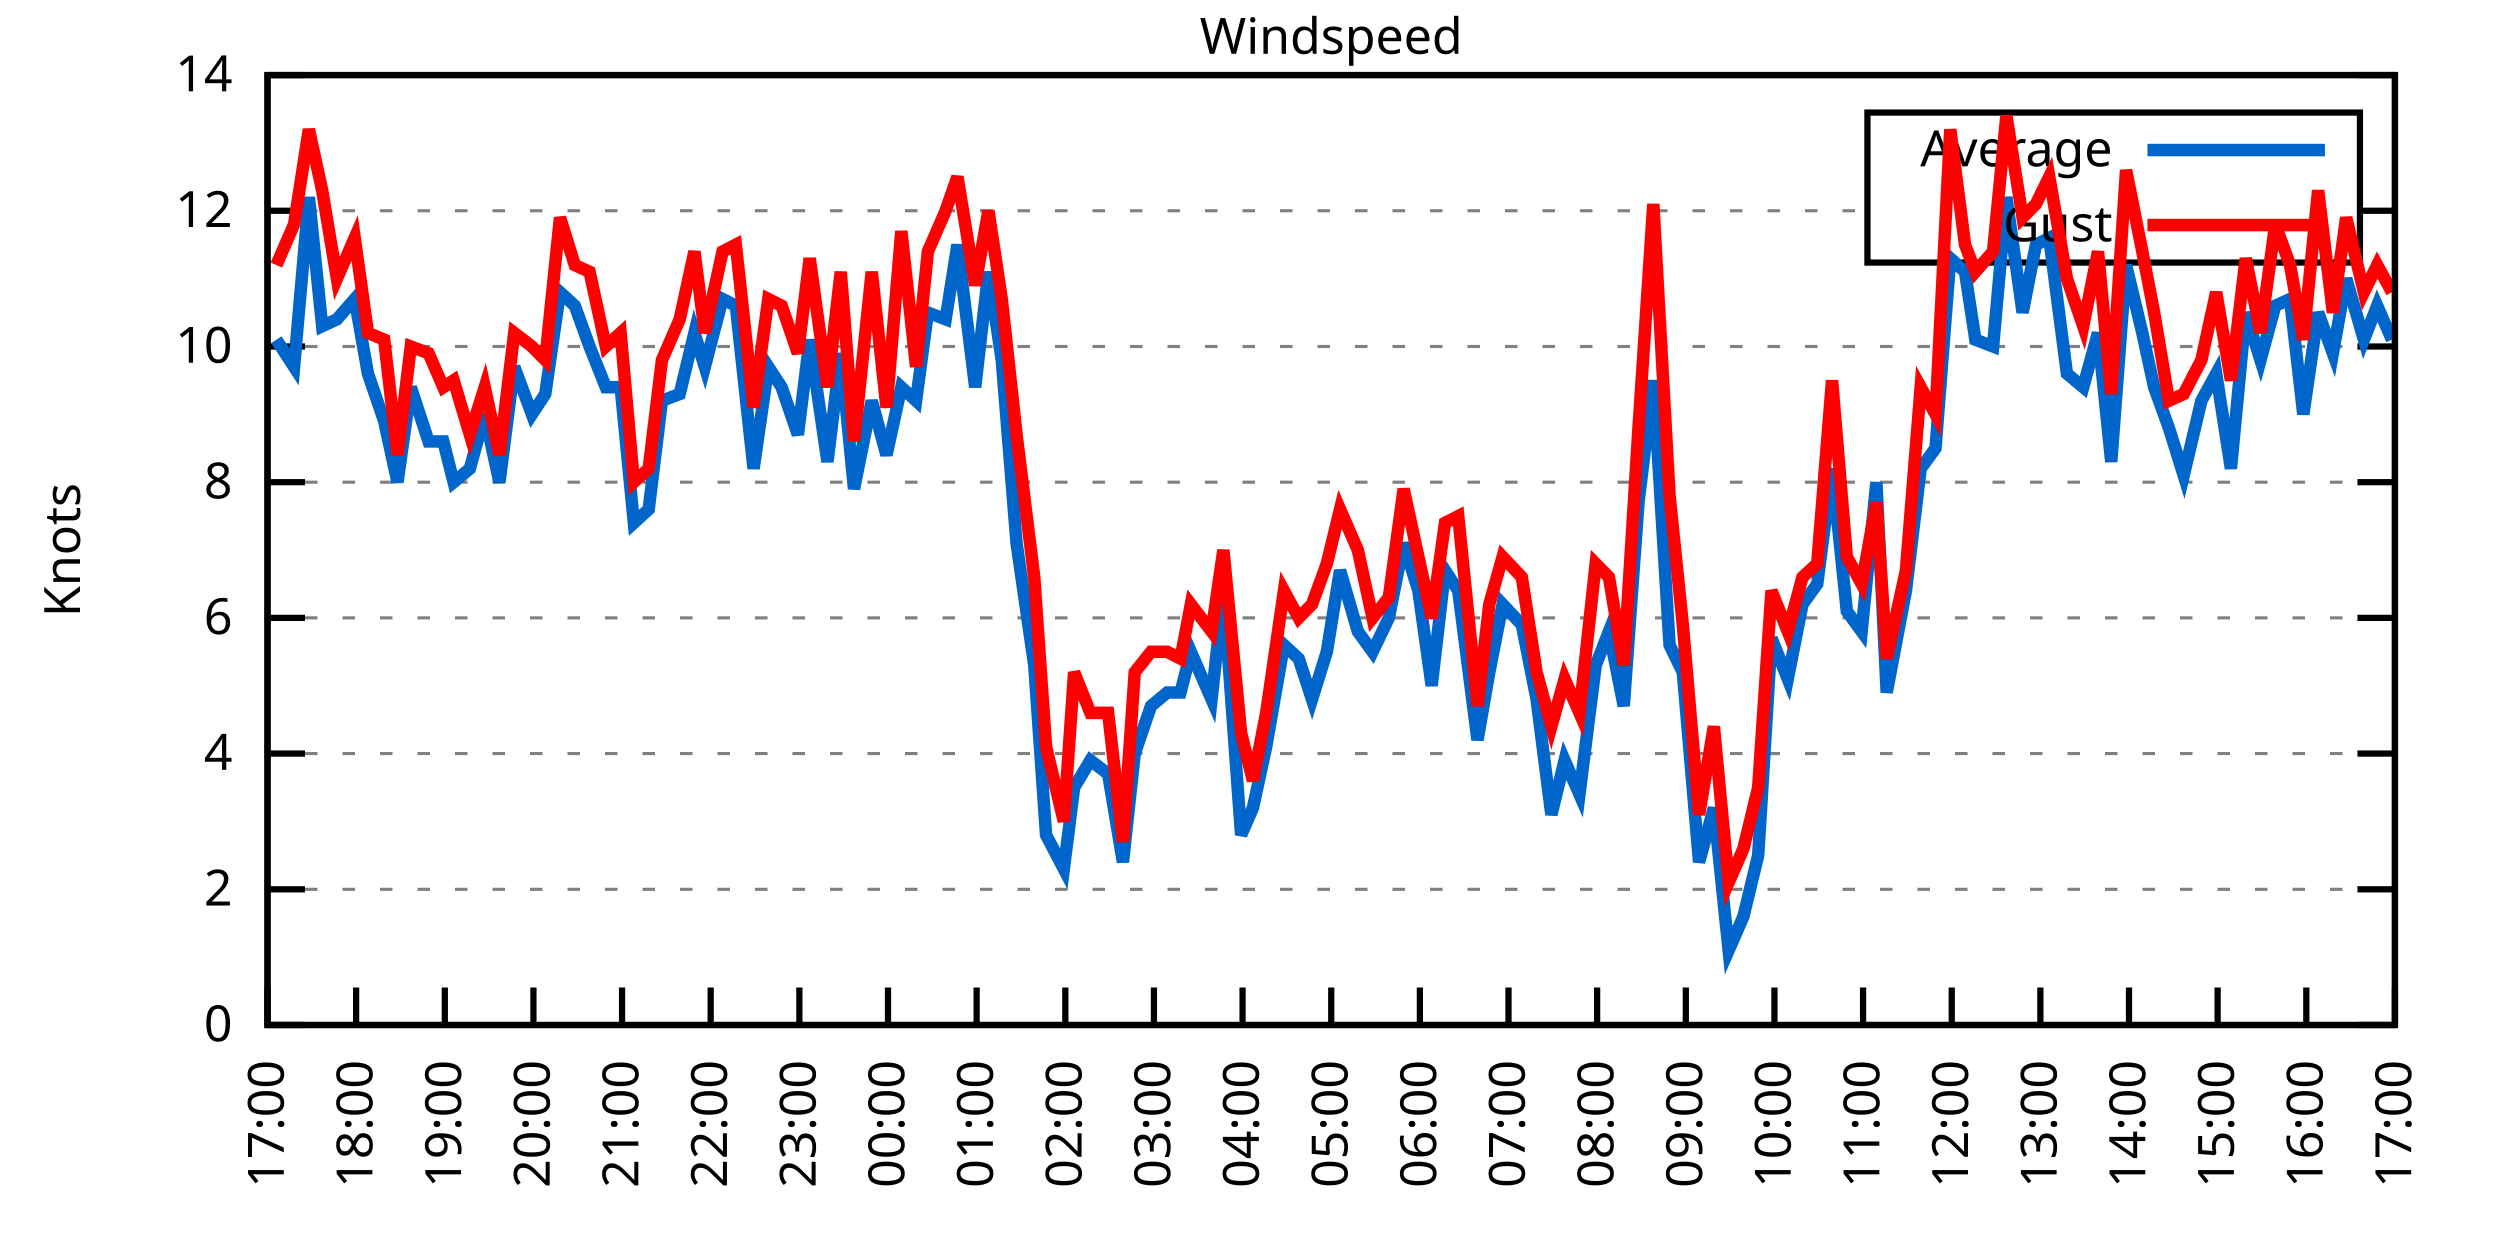
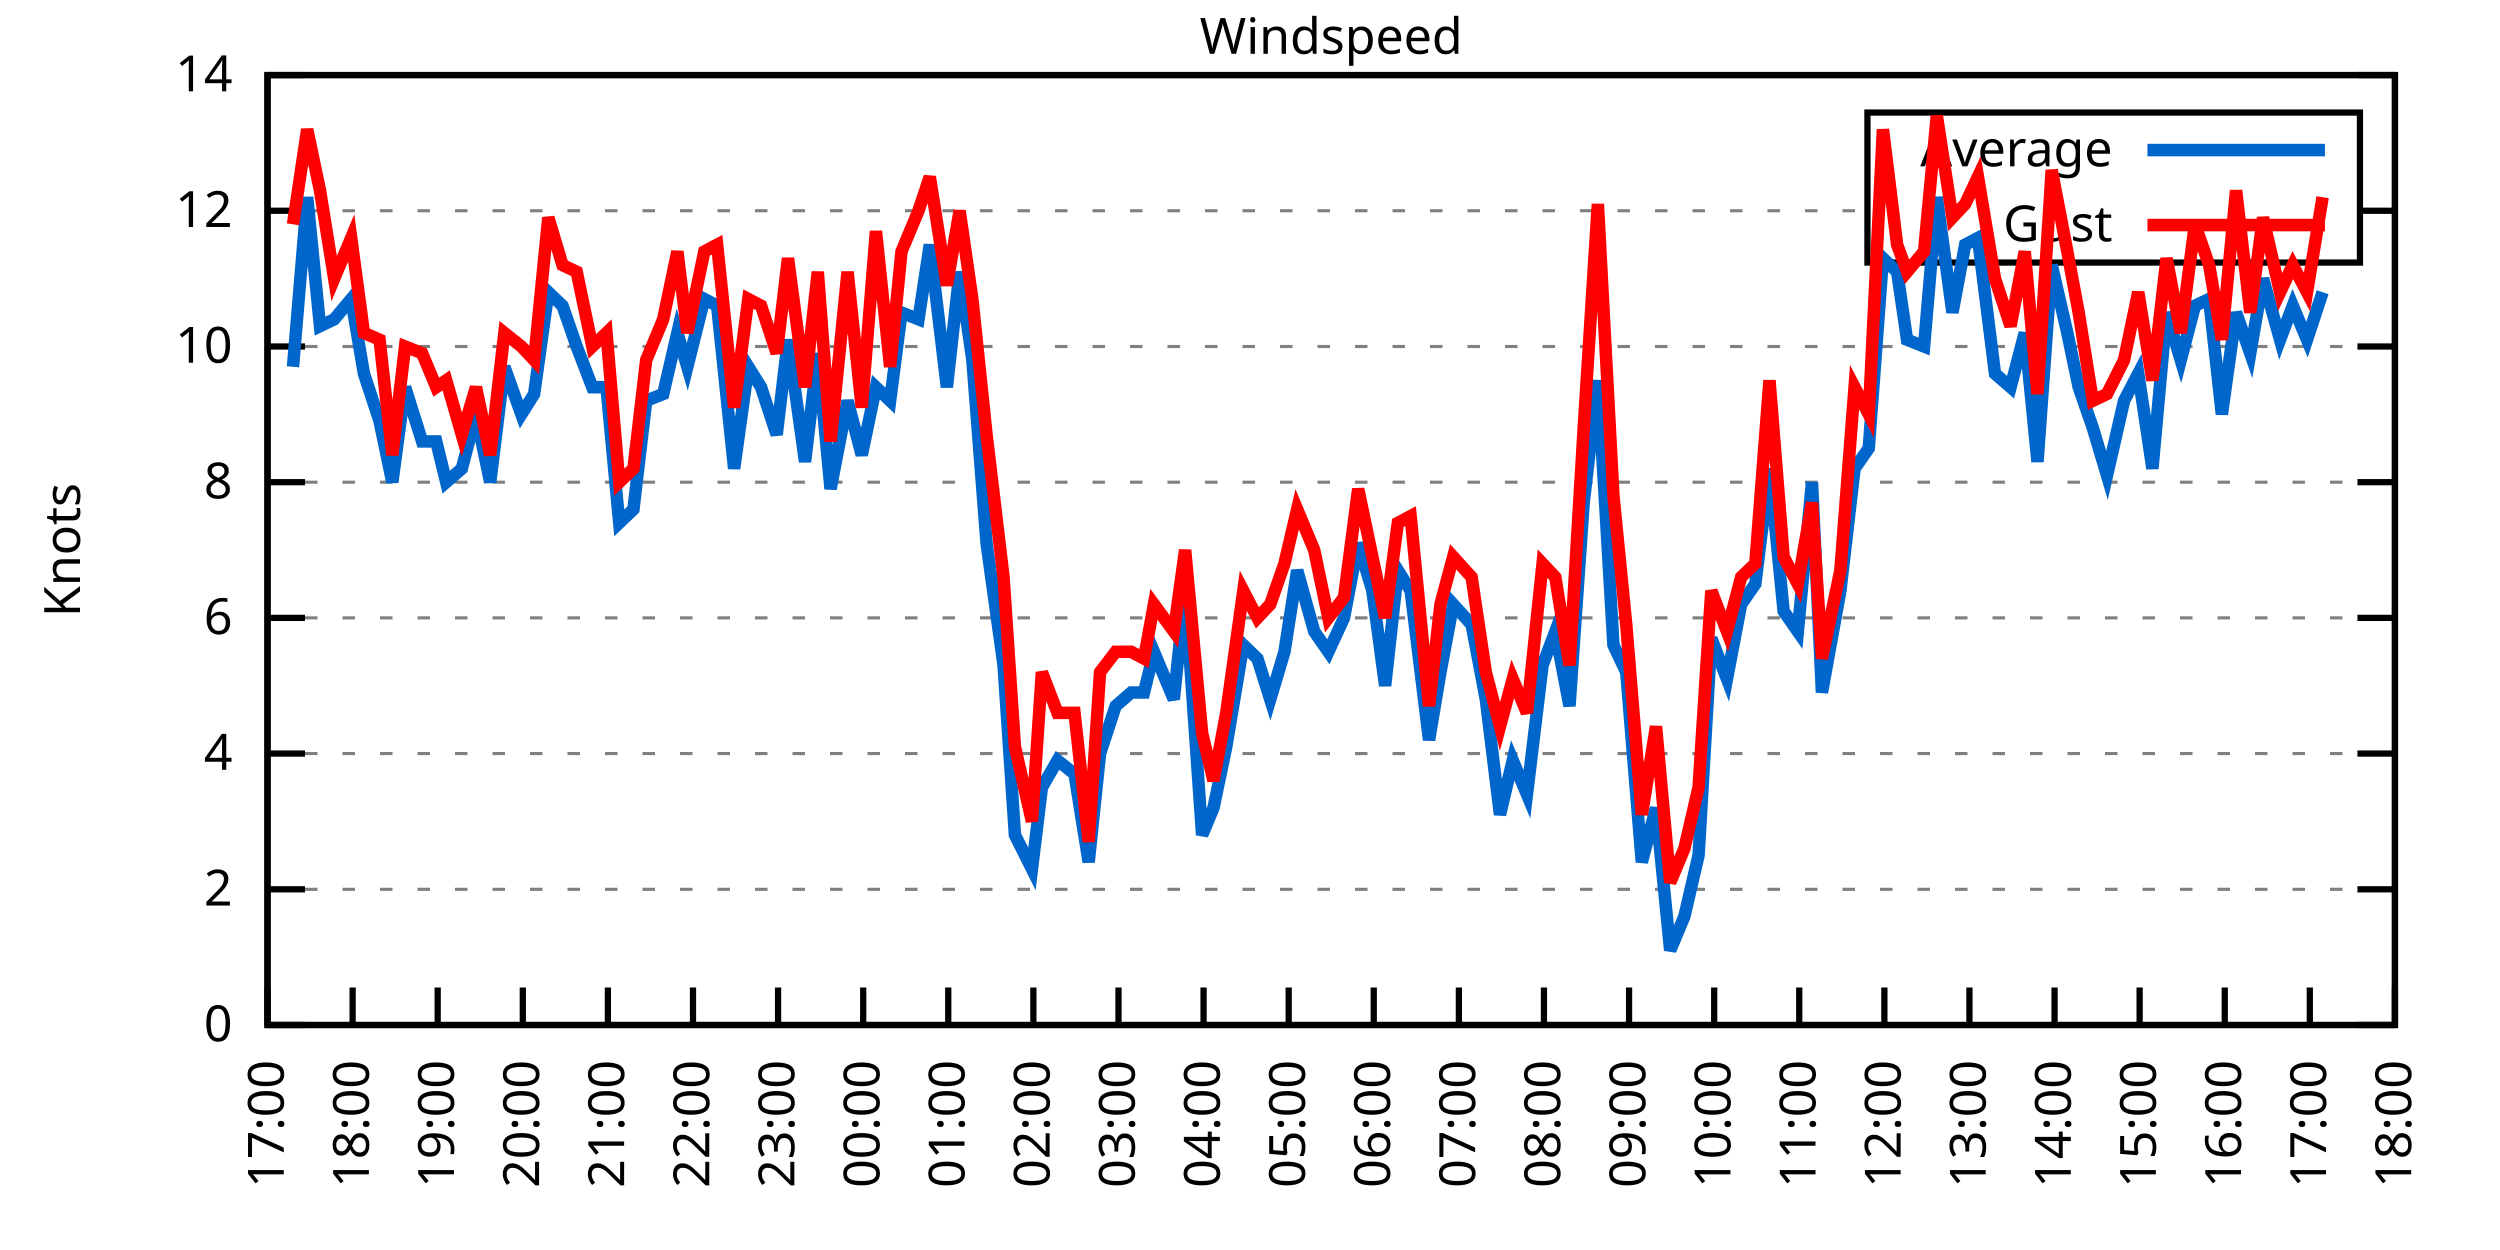
<svg xmlns="http://www.w3.org/2000/svg" xmlns:xlink="http://www.w3.org/1999/xlink" width="400" height="200" viewBox="0 0 400 200">
  <g id="gnuplot_canvas">
    <rect x="0" y="0" width="400" height="200" fill="none" />
    <defs>
      <circle id="gpDot" r="0.5" stroke-width="0.5" stroke="currentColor" />
      <path id="gpPt0" stroke-width="0.333" stroke="currentColor" d="M-1,0 h2 M0,-1 v2" />
      <path id="gpPt1" stroke-width="0.333" stroke="currentColor" d="M-1,-1 L1,1 M1,-1 L-1,1" />
      <path id="gpPt2" stroke-width="0.333" stroke="currentColor" d="M-1,0 L1,0 M0,-1 L0,1 M-1,-1 L1,1 M-1,1 L1,-1" />
      <rect id="gpPt3" stroke-width="0.333" stroke="currentColor" x="-1" y="-1" width="2" height="2" />
      <rect id="gpPt4" stroke-width="0.333" stroke="currentColor" fill="currentColor" x="-1" y="-1" width="2" height="2" />
      <circle id="gpPt5" stroke-width="0.333" stroke="currentColor" cx="0" cy="0" r="1" />
      <use xlink:href="#gpPt5" id="gpPt6" fill="currentColor" stroke="none" />
      <path id="gpPt7" stroke-width="0.333" stroke="currentColor" d="M0,-1.33 L-1.33,0.67 L1.33,0.67 z" />
      <use xlink:href="#gpPt7" id="gpPt8" fill="currentColor" stroke="none" />
      <use xlink:href="#gpPt7" id="gpPt9" stroke="currentColor" transform="rotate(180)" />
      <use xlink:href="#gpPt9" id="gpPt10" fill="currentColor" stroke="none" />
      <use xlink:href="#gpPt3" id="gpPt11" stroke="currentColor" transform="rotate(45)" />
      <use xlink:href="#gpPt11" id="gpPt12" fill="currentColor" stroke="none" />
      <path id="gpPt13" stroke-width="0.333" stroke="currentColor" d="M0,1.330 L1.265,0.411 L0.782,-1.067 L-0.782,-1.076 L-1.265,0.411 z" />
      <use xlink:href="#gpPt13" id="gpPt14" fill="currentColor" stroke="none" />
      <filter id="textbox" filterUnits="objectBoundingBox" x="0" y="0" height="1" width="1">
        <feFlood flood-color="white" flood-opacity="1" result="bgnd" />
        <feComposite in="SourceGraphic" in2="bgnd" operator="atop" />
      </filter>
      <filter id="greybox" filterUnits="objectBoundingBox" x="0" y="0" height="1" width="1">
        <feFlood flood-color="lightgrey" flood-opacity="1" result="grey" />
        <feComposite in="SourceGraphic" in2="grey" operator="atop" />
      </filter>
    </defs>
    <g fill="none" color="white" stroke="currentColor" stroke-width="1.00" stroke-linecap="butt" stroke-linejoin="miter">
</g>
    <g fill="none" color="black" stroke="currentColor" stroke-width="1.00" stroke-linecap="butt" stroke-linejoin="miter">
      <g stroke="none" shape-rendering="crispEdges">
        <polygon fill="rgb(255, 255, 255)" points="42.80,164.00 383.18,164.00 383.18,12.02 42.80,12.02 " />
      </g>
    </g>
    <g fill="none" color="black" stroke="currentColor" stroke-width="1.00" stroke-linecap="butt" stroke-linejoin="miter">
</g>
    <g fill="none" color="black" stroke="black" stroke-width="0.50" stroke-linecap="butt" stroke-linejoin="miter">
</g>
    <g fill="none" color="gray" stroke="currentColor" stroke-width="0.50" stroke-linecap="butt" stroke-linejoin="miter">
      <path stroke="gray" stroke-dasharray="2,4" class="gridline" d="M42.80,164.00 L383.19,164.00  " />
    </g>
    <g fill="none" color="gray" stroke="gray" stroke-width="1.00" stroke-linecap="butt" stroke-linejoin="miter">
</g>
    <g fill="none" color="black" stroke="currentColor" stroke-width="1.00" stroke-linecap="butt" stroke-linejoin="miter">
      <path stroke="black" d="M42.80,164.00 L48.80,164.00 M383.19,164.00 L377.19,164.00  " />
      <g transform="translate(37.20,166.60)" stroke="none" fill="black" font-family="Sans" font-size="8.00" text-anchor="end">
        <text>
          <tspan font-family="Sans"> 0</tspan>
        </text>
      </g>
    </g>
    <g fill="none" color="black" stroke="currentColor" stroke-width="1.00" stroke-linecap="butt" stroke-linejoin="miter">
</g>
    <g fill="none" color="black" stroke="black" stroke-width="0.50" stroke-linecap="butt" stroke-linejoin="miter">
</g>
    <g fill="none" color="gray" stroke="currentColor" stroke-width="0.50" stroke-linecap="butt" stroke-linejoin="miter">
      <path stroke="gray" stroke-dasharray="2,4" class="gridline" d="M42.80,142.29 L383.19,142.29  " />
    </g>
    <g fill="none" color="gray" stroke="gray" stroke-width="1.00" stroke-linecap="butt" stroke-linejoin="miter">
</g>
    <g fill="none" color="black" stroke="currentColor" stroke-width="1.00" stroke-linecap="butt" stroke-linejoin="miter">
      <path stroke="black" d="M42.80,142.29 L48.80,142.29 M383.19,142.29 L377.19,142.29  " />
      <g transform="translate(37.20,144.89)" stroke="none" fill="black" font-family="Sans" font-size="8.00" text-anchor="end">
        <text>
          <tspan font-family="Sans"> 2</tspan>
        </text>
      </g>
    </g>
    <g fill="none" color="black" stroke="currentColor" stroke-width="1.00" stroke-linecap="butt" stroke-linejoin="miter">
</g>
    <g fill="none" color="black" stroke="black" stroke-width="0.50" stroke-linecap="butt" stroke-linejoin="miter">
</g>
    <g fill="none" color="gray" stroke="currentColor" stroke-width="0.50" stroke-linecap="butt" stroke-linejoin="miter">
      <path stroke="gray" stroke-dasharray="2,4" class="gridline" d="M42.80,120.57 L383.19,120.57  " />
    </g>
    <g fill="none" color="gray" stroke="gray" stroke-width="1.00" stroke-linecap="butt" stroke-linejoin="miter">
</g>
    <g fill="none" color="black" stroke="currentColor" stroke-width="1.00" stroke-linecap="butt" stroke-linejoin="miter">
      <path stroke="black" d="M42.80,120.57 L48.80,120.57 M383.19,120.57 L377.19,120.57  " />
      <g transform="translate(37.20,123.17)" stroke="none" fill="black" font-family="Sans" font-size="8.00" text-anchor="end">
        <text>
          <tspan font-family="Sans"> 4</tspan>
        </text>
      </g>
    </g>
    <g fill="none" color="black" stroke="currentColor" stroke-width="1.00" stroke-linecap="butt" stroke-linejoin="miter">
</g>
    <g fill="none" color="black" stroke="black" stroke-width="0.50" stroke-linecap="butt" stroke-linejoin="miter">
</g>
    <g fill="none" color="gray" stroke="currentColor" stroke-width="0.50" stroke-linecap="butt" stroke-linejoin="miter">
      <path stroke="gray" stroke-dasharray="2,4" class="gridline" d="M42.80,98.86 L383.19,98.86  " />
    </g>
    <g fill="none" color="gray" stroke="gray" stroke-width="1.00" stroke-linecap="butt" stroke-linejoin="miter">
</g>
    <g fill="none" color="black" stroke="currentColor" stroke-width="1.00" stroke-linecap="butt" stroke-linejoin="miter">
      <path stroke="black" d="M42.80,98.86 L48.80,98.86 M383.19,98.86 L377.19,98.86  " />
      <g transform="translate(37.20,101.46)" stroke="none" fill="black" font-family="Sans" font-size="8.00" text-anchor="end">
        <text>
          <tspan font-family="Sans"> 6</tspan>
        </text>
      </g>
    </g>
    <g fill="none" color="black" stroke="currentColor" stroke-width="1.00" stroke-linecap="butt" stroke-linejoin="miter">
</g>
    <g fill="none" color="black" stroke="black" stroke-width="0.50" stroke-linecap="butt" stroke-linejoin="miter">
</g>
    <g fill="none" color="gray" stroke="currentColor" stroke-width="0.50" stroke-linecap="butt" stroke-linejoin="miter">
      <path stroke="gray" stroke-dasharray="2,4" class="gridline" d="M42.80,77.15 L383.19,77.15  " />
    </g>
    <g fill="none" color="gray" stroke="gray" stroke-width="1.00" stroke-linecap="butt" stroke-linejoin="miter">
</g>
    <g fill="none" color="black" stroke="currentColor" stroke-width="1.00" stroke-linecap="butt" stroke-linejoin="miter">
      <path stroke="black" d="M42.80,77.15 L48.80,77.15 M383.19,77.15 L377.19,77.15  " />
      <g transform="translate(37.20,79.75)" stroke="none" fill="black" font-family="Sans" font-size="8.00" text-anchor="end">
        <text>
          <tspan font-family="Sans"> 8</tspan>
        </text>
      </g>
    </g>
    <g fill="none" color="black" stroke="currentColor" stroke-width="1.00" stroke-linecap="butt" stroke-linejoin="miter">
</g>
    <g fill="none" color="black" stroke="black" stroke-width="0.50" stroke-linecap="butt" stroke-linejoin="miter">
</g>
    <g fill="none" color="gray" stroke="currentColor" stroke-width="0.50" stroke-linecap="butt" stroke-linejoin="miter">
      <path stroke="gray" stroke-dasharray="2,4" class="gridline" d="M42.80,55.44 L383.19,55.44  " />
    </g>
    <g fill="none" color="gray" stroke="gray" stroke-width="1.00" stroke-linecap="butt" stroke-linejoin="miter">
</g>
    <g fill="none" color="black" stroke="currentColor" stroke-width="1.00" stroke-linecap="butt" stroke-linejoin="miter">
      <path stroke="black" d="M42.80,55.44 L48.80,55.44 M383.19,55.44 L377.19,55.44  " />
      <g transform="translate(37.20,58.04)" stroke="none" fill="black" font-family="Sans" font-size="8.00" text-anchor="end">
        <text>
          <tspan font-family="Sans"> 10</tspan>
        </text>
      </g>
    </g>
    <g fill="none" color="black" stroke="currentColor" stroke-width="1.00" stroke-linecap="butt" stroke-linejoin="miter">
</g>
    <g fill="none" color="black" stroke="black" stroke-width="0.50" stroke-linecap="butt" stroke-linejoin="miter">
</g>
    <g fill="none" color="gray" stroke="currentColor" stroke-width="0.50" stroke-linecap="butt" stroke-linejoin="miter">
      <path stroke="gray" stroke-dasharray="2,4" class="gridline" d="M42.80,33.72 L298.79,33.72 M377.59,33.72 L383.19,33.72  " />
    </g>
    <g fill="none" color="gray" stroke="gray" stroke-width="1.00" stroke-linecap="butt" stroke-linejoin="miter">
</g>
    <g fill="none" color="black" stroke="currentColor" stroke-width="1.00" stroke-linecap="butt" stroke-linejoin="miter">
      <path stroke="black" d="M42.80,33.72 L48.80,33.72 M383.19,33.72 L377.19,33.72  " />
      <g transform="translate(37.20,36.32)" stroke="none" fill="black" font-family="Sans" font-size="8.00" text-anchor="end">
        <text>
          <tspan font-family="Sans"> 12</tspan>
        </text>
      </g>
    </g>
    <g fill="none" color="black" stroke="currentColor" stroke-width="1.00" stroke-linecap="butt" stroke-linejoin="miter">
</g>
    <g fill="none" color="black" stroke="black" stroke-width="0.50" stroke-linecap="butt" stroke-linejoin="miter">
</g>
    <g fill="none" color="gray" stroke="currentColor" stroke-width="0.50" stroke-linecap="butt" stroke-linejoin="miter">
      <path stroke="gray" stroke-dasharray="2,4" class="gridline" d="M42.80,12.01 L383.19,12.01  " />
    </g>
    <g fill="none" color="gray" stroke="gray" stroke-width="1.00" stroke-linecap="butt" stroke-linejoin="miter">
</g>
    <g fill="none" color="black" stroke="currentColor" stroke-width="1.00" stroke-linecap="butt" stroke-linejoin="miter">
      <path stroke="black" d="M42.80,12.01 L48.80,12.01 M383.19,12.01 L377.19,12.01  " />
      <g transform="translate(37.20,14.61)" stroke="none" fill="black" font-family="Sans" font-size="8.00" text-anchor="end">
        <text>
          <tspan font-family="Sans"> 14</tspan>
        </text>
      </g>
    </g>
    <g fill="none" color="black" stroke="currentColor" stroke-width="1.00" stroke-linecap="butt" stroke-linejoin="miter">
      <path stroke="black" d="M42.80,164.00 L42.80,158.00  " />
      <g transform="translate(45.40,169.60) rotate(270.00)" stroke="none" fill="black" font-family="Sans" font-size="8.00" text-anchor="end">
        <text>
          <tspan font-family="Sans">17:00</tspan>
        </text>
      </g>
    </g>
    <g fill="none" color="black" stroke="currentColor" stroke-width="1.00" stroke-linecap="butt" stroke-linejoin="miter">
-       <path stroke="black" d="M56.98,164.00 L56.98,158.00  " />
-       <g transform="translate(59.58,169.60) rotate(270.00)" stroke="none" fill="black" font-family="Sans" font-size="8.00" text-anchor="end">
+       <path stroke="black" d="M56.42,164.00 L56.42,158.00  " />
+       <g transform="translate(59.02,169.60) rotate(270.00)" stroke="none" fill="black" font-family="Sans" font-size="8.00" text-anchor="end">
        <text>
          <tspan font-family="Sans">18:00</tspan>
        </text>
      </g>
    </g>
    <g fill="none" color="black" stroke="currentColor" stroke-width="1.00" stroke-linecap="butt" stroke-linejoin="miter">
-       <path stroke="black" d="M71.17,164.00 L71.17,158.00  " />
-       <g transform="translate(73.77,169.60) rotate(270.00)" stroke="none" fill="black" font-family="Sans" font-size="8.00" text-anchor="end">
+       <path stroke="black" d="M70.03,164.00 L70.03,158.00  " />
+       <g transform="translate(72.63,169.60) rotate(270.00)" stroke="none" fill="black" font-family="Sans" font-size="8.00" text-anchor="end">
        <text>
          <tspan font-family="Sans">19:00</tspan>
        </text>
      </g>
    </g>
    <g fill="none" color="black" stroke="currentColor" stroke-width="1.00" stroke-linecap="butt" stroke-linejoin="miter">
-       <path stroke="black" d="M85.35,164.00 L85.35,158.00  " />
-       <g transform="translate(87.95,169.60) rotate(270.00)" stroke="none" fill="black" font-family="Sans" font-size="8.00" text-anchor="end">
+       <path stroke="black" d="M83.65,164.00 L83.65,158.00  " />
+       <g transform="translate(86.25,169.60) rotate(270.00)" stroke="none" fill="black" font-family="Sans" font-size="8.00" text-anchor="end">
        <text>
          <tspan font-family="Sans">20:00</tspan>
        </text>
      </g>
    </g>
    <g fill="none" color="black" stroke="currentColor" stroke-width="1.00" stroke-linecap="butt" stroke-linejoin="miter">
-       <path stroke="black" d="M99.53,164.00 L99.53,158.00  " />
-       <g transform="translate(102.13,169.60) rotate(270.00)" stroke="none" fill="black" font-family="Sans" font-size="8.00" text-anchor="end">
+       <path stroke="black" d="M97.26,164.00 L97.26,158.00  " />
+       <g transform="translate(99.86,169.60) rotate(270.00)" stroke="none" fill="black" font-family="Sans" font-size="8.00" text-anchor="end">
        <text>
          <tspan font-family="Sans">21:00</tspan>
        </text>
      </g>
    </g>
    <g fill="none" color="black" stroke="currentColor" stroke-width="1.00" stroke-linecap="butt" stroke-linejoin="miter">
-       <path stroke="black" d="M113.71,164.00 L113.71,158.00  " />
-       <g transform="translate(116.31,169.60) rotate(270.00)" stroke="none" fill="black" font-family="Sans" font-size="8.00" text-anchor="end">
+       <path stroke="black" d="M110.88,164.00 L110.88,158.00  " />
+       <g transform="translate(113.48,169.60) rotate(270.00)" stroke="none" fill="black" font-family="Sans" font-size="8.00" text-anchor="end">
        <text>
          <tspan font-family="Sans">22:00</tspan>
        </text>
      </g>
    </g>
    <g fill="none" color="black" stroke="currentColor" stroke-width="1.00" stroke-linecap="butt" stroke-linejoin="miter">
-       <path stroke="black" d="M127.90,164.00 L127.90,158.00  " />
-       <g transform="translate(130.50,169.60) rotate(270.00)" stroke="none" fill="black" font-family="Sans" font-size="8.00" text-anchor="end">
+       <path stroke="black" d="M124.49,164.00 L124.49,158.00  " />
+       <g transform="translate(127.09,169.60) rotate(270.00)" stroke="none" fill="black" font-family="Sans" font-size="8.00" text-anchor="end">
        <text>
          <tspan font-family="Sans">23:00</tspan>
        </text>
      </g>
    </g>
    <g fill="none" color="black" stroke="currentColor" stroke-width="1.00" stroke-linecap="butt" stroke-linejoin="miter">
-       <path stroke="black" d="M142.08,164.00 L142.08,158.00  " />
-       <g transform="translate(144.68,169.60) rotate(270.00)" stroke="none" fill="black" font-family="Sans" font-size="8.00" text-anchor="end">
+       <path stroke="black" d="M138.11,164.00 L138.11,158.00  " />
+       <g transform="translate(140.71,169.60) rotate(270.00)" stroke="none" fill="black" font-family="Sans" font-size="8.00" text-anchor="end">
        <text>
          <tspan font-family="Sans">00:00</tspan>
        </text>
      </g>
    </g>
    <g fill="none" color="black" stroke="currentColor" stroke-width="1.00" stroke-linecap="butt" stroke-linejoin="miter">
-       <path stroke="black" d="M156.26,164.00 L156.26,158.00  " />
-       <g transform="translate(158.86,169.60) rotate(270.00)" stroke="none" fill="black" font-family="Sans" font-size="8.00" text-anchor="end">
+       <path stroke="black" d="M151.72,164.00 L151.72,158.00  " />
+       <g transform="translate(154.32,169.60) rotate(270.00)" stroke="none" fill="black" font-family="Sans" font-size="8.00" text-anchor="end">
        <text>
          <tspan font-family="Sans">01:00</tspan>
        </text>
      </g>
    </g>
    <g fill="none" color="black" stroke="currentColor" stroke-width="1.00" stroke-linecap="butt" stroke-linejoin="miter">
-       <path stroke="black" d="M170.45,164.00 L170.45,158.00  " />
-       <g transform="translate(173.05,169.60) rotate(270.00)" stroke="none" fill="black" font-family="Sans" font-size="8.00" text-anchor="end">
+       <path stroke="black" d="M165.34,164.00 L165.34,158.00  " />
+       <g transform="translate(167.94,169.60) rotate(270.00)" stroke="none" fill="black" font-family="Sans" font-size="8.00" text-anchor="end">
        <text>
          <tspan font-family="Sans">02:00</tspan>
        </text>
      </g>
    </g>
    <g fill="none" color="black" stroke="currentColor" stroke-width="1.00" stroke-linecap="butt" stroke-linejoin="miter">
-       <path stroke="black" d="M184.63,164.00 L184.63,158.00  " />
-       <g transform="translate(187.23,169.60) rotate(270.00)" stroke="none" fill="black" font-family="Sans" font-size="8.00" text-anchor="end">
+       <path stroke="black" d="M178.96,164.00 L178.96,158.00  " />
+       <g transform="translate(181.56,169.60) rotate(270.00)" stroke="none" fill="black" font-family="Sans" font-size="8.00" text-anchor="end">
        <text>
          <tspan font-family="Sans">03:00</tspan>
        </text>
      </g>
    </g>
    <g fill="none" color="black" stroke="currentColor" stroke-width="1.00" stroke-linecap="butt" stroke-linejoin="miter">
-       <path stroke="black" d="M198.81,164.00 L198.81,158.00  " />
-       <g transform="translate(201.41,169.60) rotate(270.00)" stroke="none" fill="black" font-family="Sans" font-size="8.00" text-anchor="end">
+       <path stroke="black" d="M192.57,164.00 L192.57,158.00  " />
+       <g transform="translate(195.17,169.60) rotate(270.00)" stroke="none" fill="black" font-family="Sans" font-size="8.00" text-anchor="end">
        <text>
          <tspan font-family="Sans">04:00</tspan>
        </text>
      </g>
    </g>
    <g fill="none" color="black" stroke="currentColor" stroke-width="1.00" stroke-linecap="butt" stroke-linejoin="miter">
-       <path stroke="black" d="M213.00,164.00 L213.00,158.00  " />
-       <g transform="translate(215.60,169.60) rotate(270.00)" stroke="none" fill="black" font-family="Sans" font-size="8.00" text-anchor="end">
+       <path stroke="black" d="M206.19,164.00 L206.19,158.00  " />
+       <g transform="translate(208.79,169.60) rotate(270.00)" stroke="none" fill="black" font-family="Sans" font-size="8.00" text-anchor="end">
        <text>
          <tspan font-family="Sans">05:00</tspan>
        </text>
      </g>
    </g>
    <g fill="none" color="black" stroke="currentColor" stroke-width="1.00" stroke-linecap="butt" stroke-linejoin="miter">
-       <path stroke="black" d="M227.18,164.00 L227.18,158.00  " />
-       <g transform="translate(229.78,169.60) rotate(270.00)" stroke="none" fill="black" font-family="Sans" font-size="8.00" text-anchor="end">
+       <path stroke="black" d="M219.80,164.00 L219.80,158.00  " />
+       <g transform="translate(222.40,169.60) rotate(270.00)" stroke="none" fill="black" font-family="Sans" font-size="8.00" text-anchor="end">
        <text>
          <tspan font-family="Sans">06:00</tspan>
        </text>
      </g>
    </g>
    <g fill="none" color="black" stroke="currentColor" stroke-width="1.00" stroke-linecap="butt" stroke-linejoin="miter">
-       <path stroke="black" d="M241.36,164.00 L241.36,158.00  " />
-       <g transform="translate(243.96,169.60) rotate(270.00)" stroke="none" fill="black" font-family="Sans" font-size="8.00" text-anchor="end">
+       <path stroke="black" d="M233.42,164.00 L233.42,158.00  " />
+       <g transform="translate(236.02,169.60) rotate(270.00)" stroke="none" fill="black" font-family="Sans" font-size="8.00" text-anchor="end">
        <text>
          <tspan font-family="Sans">07:00</tspan>
        </text>
      </g>
    </g>
    <g fill="none" color="black" stroke="currentColor" stroke-width="1.00" stroke-linecap="butt" stroke-linejoin="miter">
-       <path stroke="black" d="M255.54,164.00 L255.54,158.00  " />
-       <g transform="translate(258.14,169.60) rotate(270.00)" stroke="none" fill="black" font-family="Sans" font-size="8.00" text-anchor="end">
+       <path stroke="black" d="M247.03,164.00 L247.03,158.00  " />
+       <g transform="translate(249.63,169.60) rotate(270.00)" stroke="none" fill="black" font-family="Sans" font-size="8.00" text-anchor="end">
        <text>
          <tspan font-family="Sans">08:00</tspan>
        </text>
      </g>
    </g>
    <g fill="none" color="black" stroke="currentColor" stroke-width="1.00" stroke-linecap="butt" stroke-linejoin="miter">
-       <path stroke="black" d="M269.73,164.00 L269.73,158.00  " />
-       <g transform="translate(272.33,169.60) rotate(270.00)" stroke="none" fill="black" font-family="Sans" font-size="8.00" text-anchor="end">
+       <path stroke="black" d="M260.65,164.00 L260.65,158.00  " />
+       <g transform="translate(263.25,169.60) rotate(270.00)" stroke="none" fill="black" font-family="Sans" font-size="8.00" text-anchor="end">
        <text>
          <tspan font-family="Sans">09:00</tspan>
        </text>
      </g>
    </g>
    <g fill="none" color="black" stroke="currentColor" stroke-width="1.00" stroke-linecap="butt" stroke-linejoin="miter">
-       <path stroke="black" d="M283.91,164.00 L283.91,158.00  " />
-       <g transform="translate(286.51,169.60) rotate(270.00)" stroke="none" fill="black" font-family="Sans" font-size="8.00" text-anchor="end">
+       <path stroke="black" d="M274.27,164.00 L274.27,158.00  " />
+       <g transform="translate(276.87,169.60) rotate(270.00)" stroke="none" fill="black" font-family="Sans" font-size="8.00" text-anchor="end">
        <text>
          <tspan font-family="Sans">10:00</tspan>
        </text>
      </g>
    </g>
    <g fill="none" color="black" stroke="currentColor" stroke-width="1.00" stroke-linecap="butt" stroke-linejoin="miter">
-       <path stroke="black" d="M298.09,164.00 L298.09,158.00  " />
-       <g transform="translate(300.69,169.60) rotate(270.00)" stroke="none" fill="black" font-family="Sans" font-size="8.00" text-anchor="end">
+       <path stroke="black" d="M287.88,164.00 L287.88,158.00  " />
+       <g transform="translate(290.48,169.60) rotate(270.00)" stroke="none" fill="black" font-family="Sans" font-size="8.00" text-anchor="end">
        <text>
          <tspan font-family="Sans">11:00</tspan>
        </text>
      </g>
    </g>
    <g fill="none" color="black" stroke="currentColor" stroke-width="1.00" stroke-linecap="butt" stroke-linejoin="miter">
-       <path stroke="black" d="M312.28,164.00 L312.28,158.00  " />
-       <g transform="translate(314.88,169.60) rotate(270.00)" stroke="none" fill="black" font-family="Sans" font-size="8.00" text-anchor="end">
+       <path stroke="black" d="M301.50,164.00 L301.50,158.00  " />
+       <g transform="translate(304.10,169.60) rotate(270.00)" stroke="none" fill="black" font-family="Sans" font-size="8.00" text-anchor="end">
        <text>
          <tspan font-family="Sans">12:00</tspan>
        </text>
      </g>
    </g>
    <g fill="none" color="black" stroke="currentColor" stroke-width="1.00" stroke-linecap="butt" stroke-linejoin="miter">
-       <path stroke="black" d="M326.46,164.00 L326.46,158.00  " />
-       <g transform="translate(329.06,169.60) rotate(270.00)" stroke="none" fill="black" font-family="Sans" font-size="8.00" text-anchor="end">
+       <path stroke="black" d="M315.11,164.00 L315.11,158.00  " />
+       <g transform="translate(317.71,169.60) rotate(270.00)" stroke="none" fill="black" font-family="Sans" font-size="8.00" text-anchor="end">
        <text>
          <tspan font-family="Sans">13:00</tspan>
        </text>
      </g>
    </g>
    <g fill="none" color="black" stroke="currentColor" stroke-width="1.00" stroke-linecap="butt" stroke-linejoin="miter">
-       <path stroke="black" d="M340.64,164.00 L340.64,158.00  " />
-       <g transform="translate(343.24,169.60) rotate(270.00)" stroke="none" fill="black" font-family="Sans" font-size="8.00" text-anchor="end">
+       <path stroke="black" d="M328.73,164.00 L328.73,158.00  " />
+       <g transform="translate(331.33,169.60) rotate(270.00)" stroke="none" fill="black" font-family="Sans" font-size="8.00" text-anchor="end">
        <text>
          <tspan font-family="Sans">14:00</tspan>
        </text>
      </g>
    </g>
    <g fill="none" color="black" stroke="currentColor" stroke-width="1.00" stroke-linecap="butt" stroke-linejoin="miter">
-       <path stroke="black" d="M354.82,164.00 L354.82,158.00  " />
-       <g transform="translate(357.42,169.60) rotate(270.00)" stroke="none" fill="black" font-family="Sans" font-size="8.00" text-anchor="end">
+       <path stroke="black" d="M342.34,164.00 L342.34,158.00  " />
+       <g transform="translate(344.94,169.60) rotate(270.00)" stroke="none" fill="black" font-family="Sans" font-size="8.00" text-anchor="end">
        <text>
          <tspan font-family="Sans">15:00</tspan>
        </text>
      </g>
    </g>
    <g fill="none" color="black" stroke="currentColor" stroke-width="1.00" stroke-linecap="butt" stroke-linejoin="miter">
-       <path stroke="black" d="M369.01,164.00 L369.01,158.00  " />
-       <g transform="translate(371.61,169.60) rotate(270.00)" stroke="none" fill="black" font-family="Sans" font-size="8.00" text-anchor="end">
+       <path stroke="black" d="M355.96,164.00 L355.96,158.00  " />
+       <g transform="translate(358.56,169.60) rotate(270.00)" stroke="none" fill="black" font-family="Sans" font-size="8.00" text-anchor="end">
        <text>
          <tspan font-family="Sans">16:00</tspan>
+         </text>
+       </g>
+     </g>
+     <g fill="none" color="black" stroke="currentColor" stroke-width="1.00" stroke-linecap="butt" stroke-linejoin="miter">
+       <path stroke="black" d="M369.57,164.00 L369.57,158.00  " />
+       <g transform="translate(372.17,169.60) rotate(270.00)" stroke="none" fill="black" font-family="Sans" font-size="8.00" text-anchor="end">
+         <text>
+           <tspan font-family="Sans">17:00</tspan>
        </text>
      </g>
    </g>
    <g fill="none" color="black" stroke="currentColor" stroke-width="1.00" stroke-linecap="butt" stroke-linejoin="miter">
      <path stroke="black" d="M383.19,164.00 L383.19,158.00  " />
      <g transform="translate(385.79,169.60) rotate(270.00)" stroke="none" fill="black" font-family="Sans" font-size="8.00" text-anchor="end">
        <text>
-           <tspan font-family="Sans">17:00</tspan>
+           <tspan font-family="Sans">18:00</tspan>
        </text>
      </g>
    </g>
    <g fill="none" color="black" stroke="currentColor" stroke-width="1.00" stroke-linecap="butt" stroke-linejoin="miter">
</g>
    <g fill="none" color="black" stroke="currentColor" stroke-width="1.00" stroke-linecap="butt" stroke-linejoin="miter">
      <path stroke="black" d="M42.80,12.01 L42.80,164.00 L383.19,164.00 L383.19,12.01 L42.80,12.01 Z  " />
    </g>
    <g fill="none" color="black" stroke="currentColor" stroke-width="1.00" stroke-linecap="butt" stroke-linejoin="miter">
</g>
    <g fill="none" color="black" stroke="currentColor" stroke-width="1.00" stroke-linecap="butt" stroke-linejoin="miter">
      <path stroke="black" d="M298.79,42.01 L298.79,18.01 L377.59,18.01 L377.59,42.01 L298.79,42.01 Z  " />
    </g>
    <g id="Windspeed_plot_1">
      <g fill="none" color="white" stroke="black" stroke-width="2.00" stroke-linecap="butt" stroke-linejoin="miter">
</g>
      <g fill="none" color="black" stroke="currentColor" stroke-width="2.00" stroke-linecap="butt" stroke-linejoin="miter">
        <g transform="translate(337.99,26.61)" stroke="none" fill="black" font-family="Sans" font-size="8.00" text-anchor="end">
          <text>
            <tspan font-family="Sans">Average</tspan>
          </text>
        </g>
      </g>
      <g fill="none" color="black" stroke="currentColor" stroke-width="2.00" stroke-linecap="butt" stroke-linejoin="miter">
-         <path stroke="rgb(  0, 102, 204)" d="M343.59,24.01 L371.99,24.01 M44.22,54.35 L47.05,58.69 L49.42,31.55 L51.55,52.18 L53.91,51.09 L56.75,47.84   L58.87,59.78 L61.47,67.38 L63.60,77.15 L65.73,61.95 L68.57,70.63 L70.93,70.63 L72.58,77.15 L75.18,74.98   L77.55,66.29 L79.91,77.15 L82.28,58.69 L85.11,66.29 L87.24,63.04 L89.60,46.75 L91.97,48.92 L94.33,55.44   L96.93,61.95 L99.30,61.95 L101.42,83.66 L103.79,81.49 L105.91,64.12 L108.75,63.04 L111.11,53.26 L112.77,58.69   L115.61,47.84 L117.73,48.92 L120.57,74.98 L122.93,58.69 L125.06,61.95 L127.66,69.55 L129.55,54.35 L132.39,73.89   L134.52,56.52 L136.64,78.23 L139.48,64.12 L141.84,72.81 L144.21,61.95 L146.57,64.12 L148.46,50.01 L151.30,51.09   L153.19,39.15 L156.03,61.95 L158.15,43.49 L160.28,57.61 L162.65,86.92 L165.48,106.46 L167.37,133.60 L170.21,139.03   L171.86,126.00 L174.46,121.66 L177.30,123.83 L179.67,137.94 L181.56,120.57 L184.16,112.97 L186.76,110.80 L188.88,110.80   L190.54,104.29 L193.85,111.89 L195.74,94.52 L198.58,133.60 L200.47,129.26 L202.59,119.49 L205.43,103.20 L207.79,105.38   L209.92,111.89 L212.29,104.29 L214.41,91.26 L217.25,101.03 L219.61,104.29 L222.21,98.86 L224.58,86.92 L226.94,94.52   L229.07,109.72 L231.20,91.26 L233.32,94.52 L236.40,118.40 L238.29,107.55 L240.42,96.69 L243.49,99.95 L245.85,111.89   L248.22,130.35 L250.34,121.66 L252.71,127.09 L255.31,106.46 L257.43,101.03 L259.80,112.97 L262.16,80.41 L264.53,60.86   L267.13,103.20 L269.25,107.55 L271.85,137.94 L274.22,129.26 L276.58,152.06 L278.95,146.63 L281.31,136.86 L283.44,102.12   L286.04,108.63 L288.40,96.69 L290.76,93.43 L293.13,74.98 L295.49,97.78 L297.86,101.03 L300.22,77.15 L301.87,110.80   L304.95,94.52 L307.31,74.98 L309.68,71.72 L312.04,41.32 L314.40,43.49 L316.06,54.35 L318.89,55.44 L321.02,31.55   L323.62,50.01 L325.75,39.15 L327.88,38.07 L330.71,59.78 L333.31,61.95 L335.68,53.26 L337.80,73.89 L340.17,42.41   L342.77,53.26 L344.66,61.95 L347.02,68.46 L349.39,76.06 L352.22,64.12 L354.59,59.78 L356.95,74.98 L359.32,50.01   L361.68,57.61 L364.04,48.92 L366.41,47.84 L368.53,66.29 L370.90,50.01 L373.26,56.52 L375.39,44.58 L378.23,54.35   L380.35,48.92 L382.72,54.35  " />
+         <path stroke="rgb(  0, 102, 204)" d="M343.59,24.01 L371.99,24.01 M46.88,58.69 L49.15,31.55 L51.20,52.18 L53.47,51.09 L56.19,47.84 L58.23,59.78   L60.73,67.38 L62.77,77.15 L64.81,61.95 L67.54,70.63 L69.80,70.63 L71.39,77.15 L73.89,74.98 L76.16,66.29   L78.43,77.15 L80.70,58.69 L83.42,66.29 L85.46,63.04 L87.73,46.75 L90.00,48.92 L92.27,55.44 L94.77,61.95   L97.04,61.95 L99.08,83.66 L101.35,81.49 L103.39,64.12 L106.11,63.04 L108.38,53.26 L109.97,58.69 L112.69,47.84   L114.74,48.92 L117.46,74.98 L119.73,58.69 L121.77,61.95 L124.27,69.55 L126.08,54.35 L128.81,73.89 L130.85,56.52   L132.89,78.23 L135.61,64.12 L137.88,72.81 L140.15,61.95 L142.42,64.12 L144.24,50.01 L146.96,51.09 L148.77,39.15   L151.50,61.95 L153.54,43.49 L155.58,57.61 L157.85,86.92 L160.57,106.46 L162.39,133.60 L165.11,139.03 L166.70,126.00   L169.20,121.66 L171.92,123.83 L174.19,137.94 L176.01,120.57 L178.50,112.97 L181.00,110.80 L183.04,110.80 L184.63,104.29   L187.81,111.89 L189.62,94.52 L192.34,133.60 L194.16,129.26 L196.20,119.49 L198.93,103.20 L201.19,105.38 L203.24,111.89   L205.51,104.29 L207.55,91.26 L210.27,101.03 L212.54,104.29 L215.04,98.86 L217.31,86.92 L219.58,94.52 L221.62,109.72   L223.66,91.26 L225.70,94.52 L228.65,118.40 L230.47,107.55 L232.51,96.69 L235.46,99.95 L237.73,111.89 L240.00,130.35   L242.04,121.66 L244.31,127.09 L246.81,106.46 L248.85,101.03 L251.12,112.97 L253.39,80.41 L255.66,60.86 L258.15,103.20   L260.20,107.55 L262.69,137.94 L264.96,129.26 L267.23,152.06 L269.50,146.63 L271.77,136.86 L273.81,102.12 L276.31,108.63   L278.58,96.69 L280.85,93.43 L283.12,74.98 L285.38,97.78 L287.65,101.03 L289.92,77.15 L291.51,110.80 L294.46,94.52   L296.73,74.98 L299.00,71.72 L301.27,41.32 L303.54,43.49 L305.13,54.35 L307.85,55.44 L309.89,31.55 L312.39,50.01   L314.43,39.15 L316.47,38.07 L319.20,59.78 L321.69,61.95 L323.96,53.26 L326.00,73.89 L328.27,42.41 L330.77,53.26   L332.59,61.95 L334.85,68.46 L337.12,76.06 L339.85,64.12 L342.12,59.78 L344.39,74.98 L346.65,50.01 L348.92,57.61   L351.19,48.92 L353.46,47.84 L355.50,66.29 L357.77,50.01 L360.04,56.52 L362.09,44.58 L364.81,54.35 L366.85,48.92   L369.12,54.35 L371.62,46.75  " />
      </g>
    </g>
    <g id="Windspeed_plot_2">
      <g fill="none" color="black" stroke="currentColor" stroke-width="2.00" stroke-linecap="butt" stroke-linejoin="miter">
        <g transform="translate(337.99,38.61)" stroke="none" fill="black" font-family="Sans" font-size="8.00" text-anchor="end">
          <text>
            <tspan font-family="Sans">Gust</tspan>
          </text>
        </g>
      </g>
      <g fill="none" color="black" stroke="currentColor" stroke-width="2.00" stroke-linecap="butt" stroke-linejoin="miter">
-         <path stroke="rgb(255,   0,   0)" d="M343.59,36.01 L371.99,36.01 M44.22,42.41 L47.05,35.89 L49.42,20.70 L51.55,30.47 L53.91,44.58 L56.75,38.07   L58.87,53.26 L61.47,54.35 L63.60,72.81 L65.73,55.44 L68.57,56.52 L70.93,61.95 L72.58,60.86 L75.18,69.55   L77.55,61.95 L79.91,72.81 L82.28,53.26 L85.11,55.44 L87.24,57.61 L89.60,34.81 L91.97,42.41 L94.33,43.49   L96.93,55.44 L99.30,53.26 L101.42,77.15 L103.79,74.98 L105.91,57.61 L108.75,51.09 L111.11,40.24 L112.77,53.26   L115.61,40.24 L117.73,39.15 L120.57,65.21 L122.93,47.84 L125.06,48.92 L127.66,56.52 L129.55,41.32 L132.39,61.95   L134.52,43.49 L136.64,70.63 L139.48,43.49 L141.84,65.21 L144.21,36.98 L146.57,58.69 L148.46,40.24 L151.30,33.72   L153.19,28.29 L156.03,45.66 L158.15,33.72 L160.28,47.84 L162.65,69.55 L165.48,92.35 L167.37,119.49 L170.21,131.43   L171.86,107.55 L174.46,114.06 L177.30,114.06 L179.67,134.69 L181.56,107.55 L184.16,104.29 L186.76,104.29 L188.88,105.38   L190.54,96.69 L193.85,101.03 L195.74,88.00 L198.58,117.32 L200.47,124.92 L202.59,114.06 L205.43,94.52 L207.79,98.86   L209.92,96.69 L212.29,90.18 L214.41,81.49 L217.25,88.00 L219.61,98.86 L222.21,95.60 L224.58,78.23 L226.94,89.09   L229.07,98.86 L231.20,83.66 L233.32,82.58 L236.40,112.97 L238.29,96.69 L240.42,89.09 L243.49,92.35 L245.85,107.55   L248.22,116.23 L250.34,108.63 L252.71,114.06 L255.31,90.18 L257.43,92.35 L259.80,106.46 L262.16,68.46 L264.53,32.64   L267.13,79.32 L269.25,99.95 L271.85,130.35 L274.22,116.23 L276.58,141.20 L278.95,135.77 L281.31,126.00 L283.44,94.52   L286.04,101.03 L288.40,92.35 L290.76,90.18 L293.13,60.86 L295.49,89.09 L297.86,93.43 L300.22,80.41 L301.87,105.38   L304.95,91.26 L307.31,61.95 L309.68,66.29 L312.04,20.70 L314.40,39.15 L316.06,43.49 L318.89,40.24 L321.02,18.52   L323.62,34.81 L325.75,32.64 L327.88,28.29 L330.71,44.58 L333.31,52.18 L335.68,40.24 L337.80,63.04 L340.17,27.21   L342.77,40.24 L344.66,50.01 L347.02,64.12 L349.39,63.04 L352.22,57.61 L354.59,46.75 L356.95,60.86 L359.32,41.32   L361.68,53.26 L364.04,35.89 L366.41,42.41 L368.53,54.35 L370.90,30.47 L373.26,50.01 L375.39,34.81 L378.23,46.75   L380.35,42.41 L382.72,46.75  " />
+         <path stroke="rgb(255,   0,   0)" d="M343.59,36.01 L371.99,36.01 M46.88,35.89 L49.15,20.70 L51.20,30.47 L53.47,44.58 L56.19,38.07 L58.23,53.26   L60.73,54.35 L62.77,72.81 L64.81,55.44 L67.54,56.52 L69.80,61.95 L71.39,60.86 L73.89,69.55 L76.16,61.95   L78.43,72.81 L80.70,53.26 L83.42,55.44 L85.46,57.61 L87.73,34.81 L90.00,42.41 L92.27,43.49 L94.77,55.44   L97.04,53.26 L99.08,77.15 L101.35,74.98 L103.39,57.61 L106.11,51.09 L108.38,40.24 L109.97,53.26 L112.69,40.24   L114.74,39.15 L117.46,65.21 L119.73,47.84 L121.77,48.92 L124.27,56.52 L126.08,41.32 L128.81,61.95 L130.85,43.49   L132.89,70.63 L135.61,43.49 L137.88,65.21 L140.15,36.98 L142.42,58.69 L144.24,40.24 L146.96,33.72 L148.77,28.29   L151.50,45.66 L153.54,33.72 L155.58,47.84 L157.85,69.55 L160.57,92.35 L162.39,119.49 L165.11,131.43 L166.70,107.55   L169.20,114.06 L171.92,114.06 L174.19,134.69 L176.01,107.55 L178.50,104.29 L181.00,104.29 L183.04,105.38 L184.63,96.69   L187.81,101.03 L189.62,88.00 L192.34,117.32 L194.16,124.92 L196.20,114.06 L198.93,94.52 L201.19,98.86 L203.24,96.69   L205.51,90.18 L207.55,81.49 L210.27,88.00 L212.54,98.86 L215.04,95.60 L217.31,78.23 L219.58,89.09 L221.62,98.86   L223.66,83.66 L225.70,82.58 L228.65,112.97 L230.47,96.69 L232.51,89.09 L235.46,92.35 L237.73,107.55 L240.00,116.23   L242.04,108.63 L244.31,114.06 L246.81,90.18 L248.85,92.35 L251.12,106.46 L253.39,68.46 L255.66,32.64 L258.15,79.32   L260.20,99.95 L262.69,130.35 L264.96,116.23 L267.23,141.20 L269.50,135.77 L271.77,126.00 L273.81,94.52 L276.31,101.03   L278.58,92.35 L280.85,90.18 L283.12,60.86 L285.38,89.09 L287.65,93.43 L289.92,80.41 L291.51,105.38 L294.46,91.26   L296.73,61.95 L299.00,66.29 L301.27,20.70 L303.54,39.15 L305.13,43.49 L307.85,40.24 L309.89,18.52 L312.39,34.81   L314.43,32.64 L316.47,28.29 L319.20,44.58 L321.69,52.18 L323.96,40.24 L326.00,63.04 L328.27,27.21 L330.77,40.24   L332.59,50.01 L334.85,64.12 L337.12,63.04 L339.85,57.61 L342.12,46.75 L344.39,60.86 L346.65,41.32 L348.92,53.26   L351.19,35.89 L353.46,42.41 L355.50,54.35 L357.77,30.47 L360.04,50.01 L362.09,34.81 L364.81,46.75 L366.85,42.41   L369.12,46.75 L371.62,31.55  " />
      </g>
    </g>
    <g fill="none" color="black" stroke="currentColor" stroke-width="2.00" stroke-linecap="butt" stroke-linejoin="miter">
</g>
    <g fill="none" color="black" stroke="black" stroke-width="1.00" stroke-linecap="butt" stroke-linejoin="miter">
</g>
    <g fill="none" color="black" stroke="currentColor" stroke-width="1.00" stroke-linecap="butt" stroke-linejoin="miter">
      <path stroke="black" d="M42.80,12.01 L42.80,164.00 L383.19,164.00 L383.19,12.01 L42.80,12.01 Z  " />
      <g transform="translate(12.80,88.01) rotate(270.00)" stroke="none" fill="black" font-family="Sans" font-size="8.00" text-anchor="middle">
        <text>
          <tspan font-family="Sans">Knots</tspan>
        </text>
      </g>
    </g>
    <g fill="none" color="black" stroke="currentColor" stroke-width="1.00" stroke-linecap="butt" stroke-linejoin="miter">
</g>
    <g fill="none" color="black" stroke="currentColor" stroke-width="1.00" stroke-linecap="butt" stroke-linejoin="miter">
      <g transform="translate(212.99,8.61)" stroke="none" fill="black" font-family="Sans" font-size="8.00" text-anchor="middle">
        <text>
          <tspan font-family="Sans">Windspeed</tspan>
        </text>
      </g>
    </g>
    <g fill="none" color="black" stroke="currentColor" stroke-width="1.00" stroke-linecap="butt" stroke-linejoin="miter">
</g>
  </g>
</svg>
